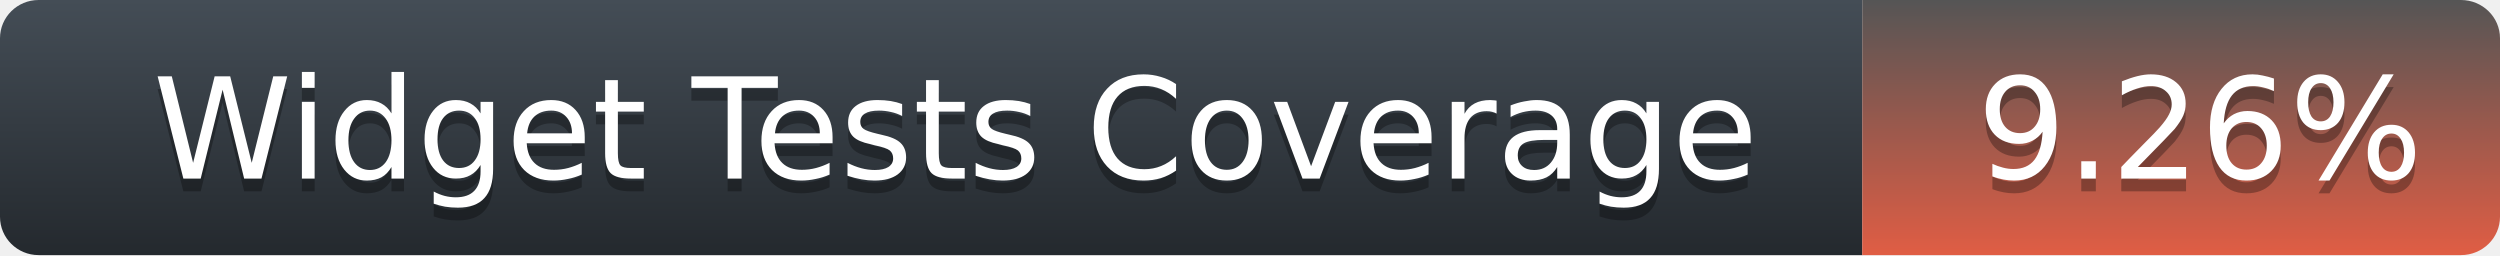
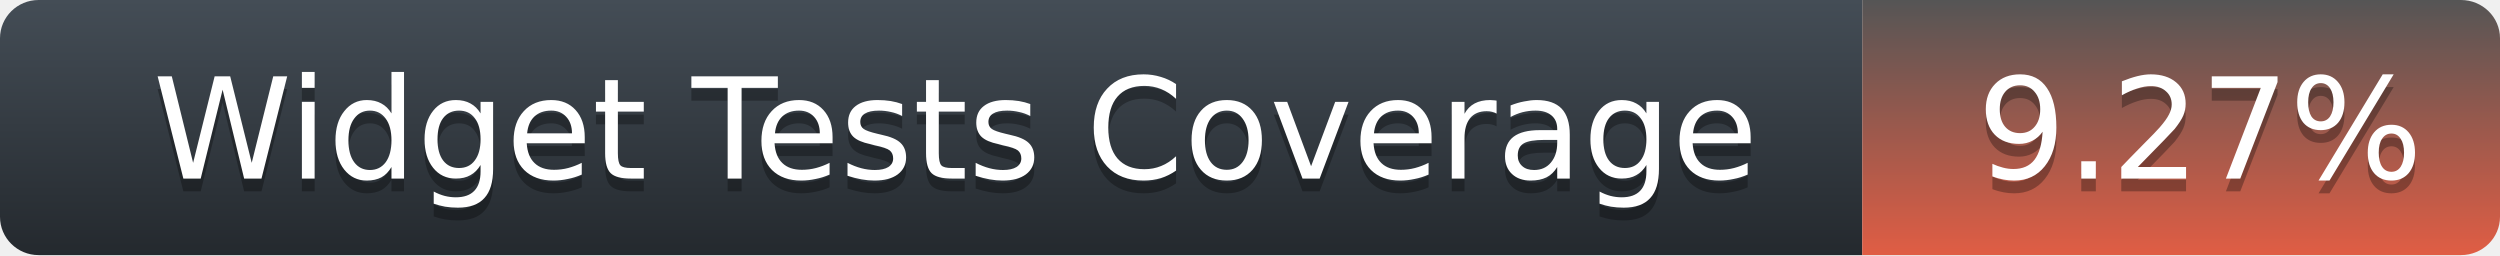
<svg xmlns="http://www.w3.org/2000/svg" width="196" height="20">
  <defs>
    <linearGradient id="title-fill" x1="50%" y1="0%" x2="50%" y2="100%">
      <stop stop-color="#444D56" offset="0%" />
      <stop stop-color="#24292E" offset="100%" />
    </linearGradient>
    <linearGradient id="coverage-fill" x1="50%" y1="0%" x2="50%" y2="100%">
      <stop stop-color="#555" offset="0%" />
      <stop stop-color="#e05d44" offset="100%" />
    </linearGradient>
  </defs>
  <g fill="none" fill-rule="evenodd">
    <g font-family="'DejaVu Sans',Verdana,Geneva,sans-serif" font-size="11">
      <path d="M0,3 C0,1.343 1.355,0 3.027,0 L146,0 L146,20 L3.027,20 C1.355,20 0,18.657 0,17 L0,3 Z" fill="url(#title-fill)" fill-rule="nonzero" />
      <text fill="#010101" fill-opacity=".3">
        <tspan x="12" y="15" aria-hidden="true">Widget Tests Coverage</tspan>
      </text>
      <text fill="#FFFFFF">
        <tspan x="12" y="14">Widget Tests Coverage</tspan>
      </text>
    </g>
    <g transform="translate(146)" font-family="'DejaVu Sans',Verdana,Geneva,sans-serif" font-size="11">
      <path d="M0 0h46.939C48.629 0 50 1.343 50 3v14c0 1.657-1.37 3-3.061 3H0V0z" fill="url(#coverage-fill)" fill-rule="nonzero" />
      <text fill="#010101" fill-opacity=".3" aria-hidden="true">
-         <tspan x="9" y="15">9.26%</tspan>
+         <tspan x="9" y="15">9.27%</tspan>
      </text>
      <text fill="#FFFFFF">
-         <tspan x="9" y="14">9.26%</tspan>
+         <tspan x="9" y="14">9.27%</tspan>
      </text>
    </g>
  </g>
</svg>
